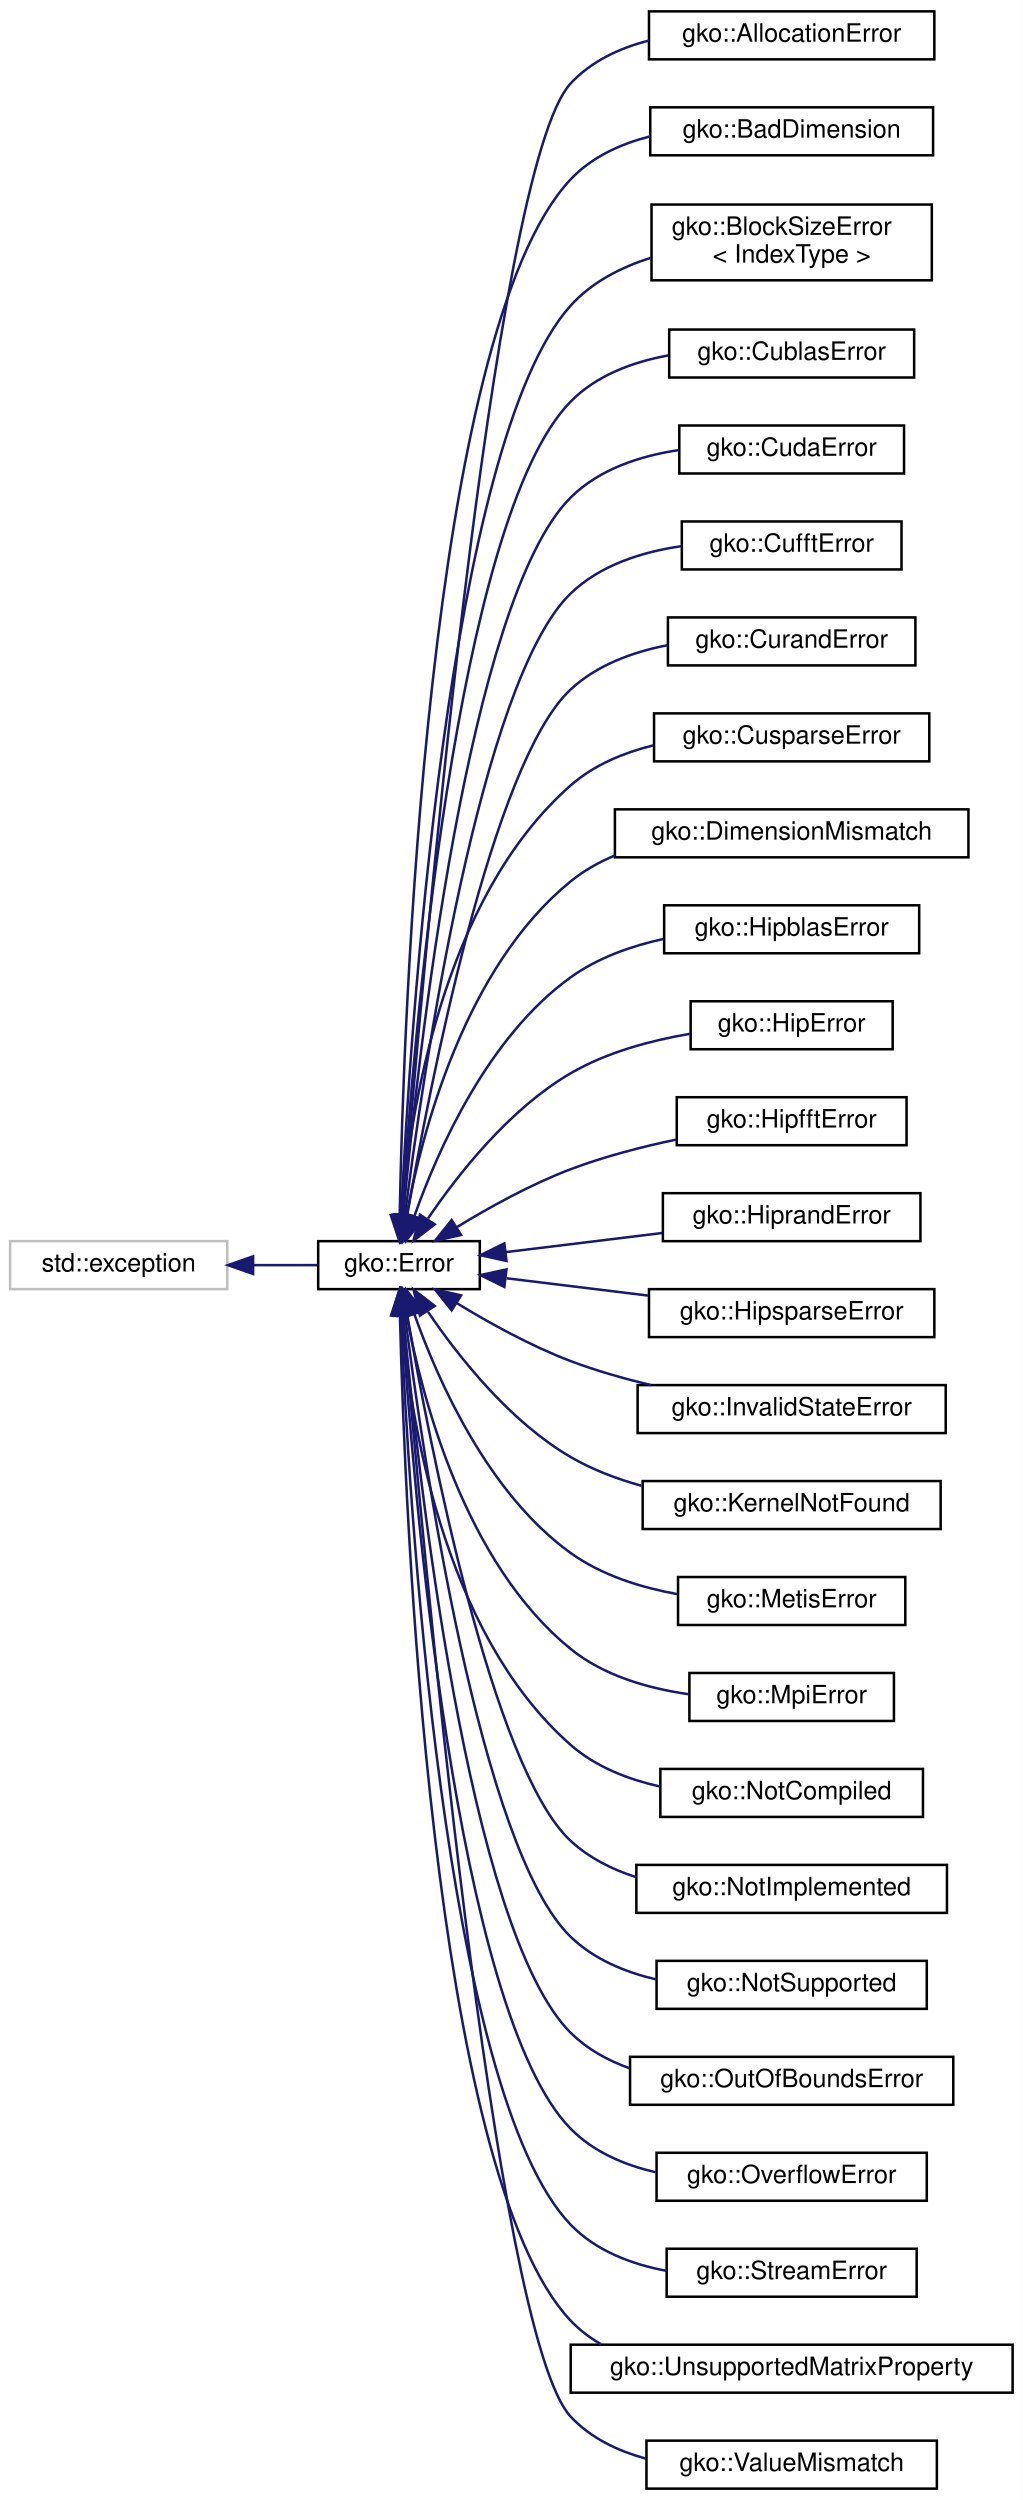
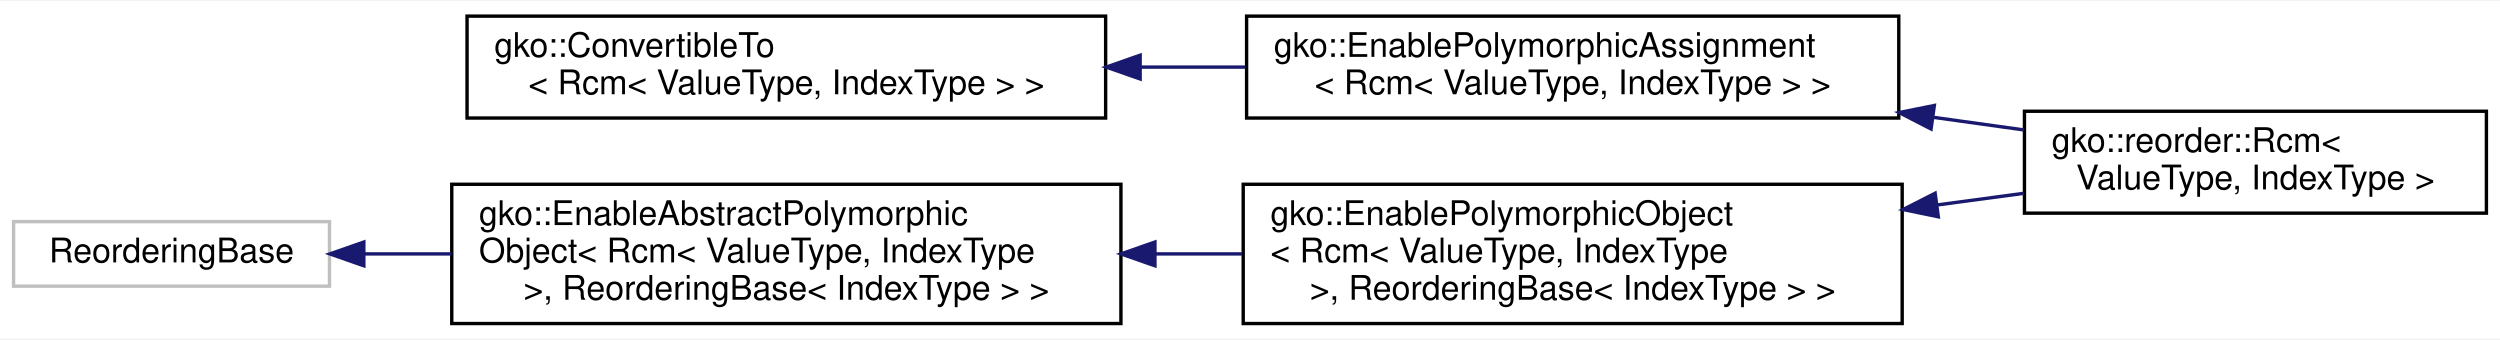
- <svg xmlns="http://www.w3.org/2000/svg" xmlns:xlink="http://www.w3.org/1999/xlink" width="405pt" height="990pt" viewBox="0.00 0.00 405.00 990.00">
-   <g id="graph0" class="graph" transform="scale(1 1) rotate(0) translate(4 986)">
-     <polygon fill="#ffffff" stroke="transparent" points="-4,4 -4,-986 401,-986 401,4 -4,4" />
+ <svg xmlns="http://www.w3.org/2000/svg" xmlns:xlink="http://www.w3.org/1999/xlink" width="736pt" height="100pt" viewBox="0.00 0.00 736.00 99.50">
+   <g id="graph0" class="graph" transform="scale(1 1) rotate(0) translate(4 95.5)">
+     <polygon fill="#ffffff" stroke="transparent" points="-4,4 -4,-95.5 732,-95.5 732,4 -4,4" />
    <g id="node1" class="node">
      <g id="a_node1">
-         <a xlink:title="STL class.">
-           <polygon fill="#ffffff" stroke="#bfbfbf" points="0,-475.5 0,-494.5 86,-494.5 86,-475.5 0,-475.5" />
-           <text text-anchor="middle" x="43" y="-482.5" font-family="Helvetica,sans-Serif" font-size="10.00" fill="#000000">std::exception</text>
+         <a xlink:href="classgko_1_1ConvertibleTo.html" target="_top" xlink:title=" ">
+           <polygon fill="#ffffff" stroke="#000000" points="133.5,-61 133.5,-91 321.5,-91 321.5,-61 133.5,-61" />
+           <text text-anchor="start" x="141.5" y="-79" font-family="Helvetica,sans-Serif" font-size="10.00" fill="#000000">gko::ConvertibleTo</text>
+           <text text-anchor="middle" x="227.5" y="-68" font-family="Helvetica,sans-Serif" font-size="10.00" fill="#000000">&lt; Rcm&lt; ValueType, IndexType &gt; &gt;</text>
        </a>
      </g>
    </g>
    <g id="node2" class="node">
      <g id="a_node2">
-         <a xlink:href="classgko_1_1Error.html" target="_top" xlink:title="The Error class is used to report exceptional behaviour in library functions.">
-           <polygon fill="#ffffff" stroke="#000000" points="122,-475.5 122,-494.5 186,-494.5 186,-475.5 122,-475.5" />
-           <text text-anchor="middle" x="154" y="-482.5" font-family="Helvetica,sans-Serif" font-size="10.00" fill="#000000">gko::Error</text>
+         <a xlink:href="classgko_1_1EnablePolymorphicAssignment.html" target="_top" xlink:title=" ">
+           <polygon fill="#ffffff" stroke="#000000" points="363,-61 363,-91 555,-91 555,-61 363,-61" />
+           <text text-anchor="start" x="371" y="-79" font-family="Helvetica,sans-Serif" font-size="10.00" fill="#000000">gko::EnablePolymorphicAssignment</text>
+           <text text-anchor="middle" x="459" y="-68" font-family="Helvetica,sans-Serif" font-size="10.00" fill="#000000">&lt; Rcm&lt; ValueType, IndexType &gt; &gt;</text>
        </a>
      </g>
    </g>
    <g id="edge1" class="edge">
-       <path fill="none" stroke="#191970" d="M96.332,-485C105.005,-485 113.749,-485 121.715,-485" />
-       <polygon fill="#191970" stroke="#191970" points="96.233,-481.5 86.233,-485 96.233,-488.5 96.233,-481.5" />
+       <path fill="none" stroke="#191970" d="M331.864,-76C342.12,-76 352.496,-76 362.667,-76" />
+       <polygon fill="#191970" stroke="#191970" points="331.66,-72.5 321.66,-76 331.66,-79.5 331.66,-72.5" />
    </g>
    <g id="node3" class="node">
      <g id="a_node3">
-         <a xlink:href="classgko_1_1AllocationError.html" target="_top" xlink:title="AllocationError is thrown if a memory allocation fails.">
-           <polygon fill="#ffffff" stroke="#000000" points="253,-962.5 253,-981.5 366,-981.5 366,-962.5 253,-962.5" />
-           <text text-anchor="middle" x="309.5" y="-969.5" font-family="Helvetica,sans-Serif" font-size="10.00" fill="#000000">gko::AllocationError</text>
+         <a xlink:href="classgko_1_1reorder_1_1Rcm.html" target="_top" xlink:title="Rcm (Reverse Cuthill-McKee) is a reordering algorithm minimizing the bandwidth of a matrix.">
+           <polygon fill="#ffffff" stroke="#000000" points="592,-33 592,-63 728,-63 728,-33 592,-33" />
+           <text text-anchor="start" x="600" y="-51" font-family="Helvetica,sans-Serif" font-size="10.00" fill="#000000">gko::reorder::Rcm&lt;</text>
+           <text text-anchor="middle" x="660" y="-40" font-family="Helvetica,sans-Serif" font-size="10.00" fill="#000000"> ValueType, IndexType &gt;</text>
        </a>
      </g>
    </g>
    <g id="edge2" class="edge">
-       <path fill="none" stroke="#191970" d="M155.564,-504.93C162.413,-589.959 190.812,-919.564 222,-953 230.165,-961.753 241.334,-966.959 252.961,-969.961" />
-       <polygon fill="#191970" stroke="#191970" points="159.041,-504.498 154.758,-494.807 152.063,-505.054 159.041,-504.498" />
+       <path fill="none" stroke="#191970" d="M565.273,-61.196C574.288,-59.94 583.24,-58.693 591.839,-57.495" />
+       <polygon fill="#191970" stroke="#191970" points="564.506,-57.769 555.085,-62.615 565.472,-64.702 564.506,-57.769" />
    </g>
    <g id="node4" class="node">
      <g id="a_node4">
-         <a xlink:href="classgko_1_1BadDimension.html" target="_top" xlink:title="BadDimension is thrown if an operation is being applied to a LinOp with bad dimensions.">
-           <polygon fill="#ffffff" stroke="#000000" points="253.5,-924.5 253.5,-943.5 365.5,-943.5 365.5,-924.5 253.5,-924.5" />
-           <text text-anchor="middle" x="309.5" y="-931.5" font-family="Helvetica,sans-Serif" font-size="10.00" fill="#000000">gko::BadDimension</text>
+         <a xlink:title=" ">
+           <polygon fill="#ffffff" stroke="#bfbfbf" points="0,-11.5 0,-30.5 93,-30.5 93,-11.5 0,-11.5" />
+           <text text-anchor="middle" x="46.5" y="-18.5" font-family="Helvetica,sans-Serif" font-size="10.00" fill="#000000">ReorderingBase</text>
+         </a>
+       </g>
+     </g>
+     <g id="node5" class="node">
+       <g id="a_node5">
+         <a xlink:href="classgko_1_1EnableAbstractPolymorphicObject.html" target="_top" xlink:title=" ">
+           <polygon fill="#ffffff" stroke="#000000" points="129,-.5 129,-41.5 326,-41.5 326,-.5 129,-.5" />
+           <text text-anchor="start" x="137" y="-29.5" font-family="Helvetica,sans-Serif" font-size="10.00" fill="#000000">gko::EnableAbstractPolymorphic</text>
+           <text text-anchor="start" x="137" y="-18.5" font-family="Helvetica,sans-Serif" font-size="10.00" fill="#000000">Object&lt; Rcm&lt; ValueType, IndexType</text>
+           <text text-anchor="middle" x="227.5" y="-7.5" font-family="Helvetica,sans-Serif" font-size="10.00" fill="#000000"> &gt;, ReorderingBase&lt; IndexType &gt; &gt;</text>
        </a>
      </g>
    </g>
    <g id="edge3" class="edge">
-       <path fill="none" stroke="#191970" d="M154.275,-504.823C155.747,-581.131 164.983,-854.638 222,-915 230.326,-923.814 241.701,-929.021 253.495,-932.001" />
-       <polygon fill="#191970" stroke="#191970" points="157.772,-504.625 154.104,-494.686 150.773,-504.743 157.772,-504.625" />
+       <path fill="none" stroke="#191970" d="M103.283,-21C111.516,-21 120.183,-21 128.952,-21" />
+       <polygon fill="#191970" stroke="#191970" points="103.112,-17.5 93.112,-21 103.112,-24.5 103.112,-17.5" />
    </g>
-     <g id="node5" class="node">
-       <g id="a_node5">
-         <a xlink:href="classgko_1_1BlockSizeError.html" target="_top" xlink:title="Error that denotes issues between block sizes and matrix dimensions.">
-           <polygon fill="#ffffff" stroke="#000000" points="254,-875 254,-905 365,-905 365,-875 254,-875" />
-           <text text-anchor="start" x="262" y="-893" font-family="Helvetica,sans-Serif" font-size="10.00" fill="#000000">gko::BlockSizeError</text>
-           <text text-anchor="middle" x="309.5" y="-882" font-family="Helvetica,sans-Serif" font-size="10.00" fill="#000000">&lt; IndexType &gt;</text>
+     <g id="node6" class="node">
+       <g id="a_node6">
+         <a xlink:href="classgko_1_1EnablePolymorphicObject.html" target="_top" xlink:title=" ">
+           <polygon fill="#ffffff" stroke="#000000" points="362,-.5 362,-41.5 556,-41.5 556,-.5 362,-.5" />
+           <text text-anchor="start" x="370" y="-29.5" font-family="Helvetica,sans-Serif" font-size="10.00" fill="#000000">gko::EnablePolymorphicObject</text>
+           <text text-anchor="start" x="370" y="-18.5" font-family="Helvetica,sans-Serif" font-size="10.00" fill="#000000">&lt; Rcm&lt; ValueType, IndexType</text>
+           <text text-anchor="middle" x="459" y="-7.5" font-family="Helvetica,sans-Serif" font-size="10.00" fill="#000000"> &gt;, ReorderingBase&lt; IndexType &gt; &gt;</text>
        </a>
      </g>
    </g>
    <g id="edge4" class="edge">
-       <path fill="none" stroke="#191970" d="M154.841,-504.628C158.232,-574.659 173.159,-810.947 222,-865 230.368,-874.261 241.904,-880.187 253.855,-883.954" />
-       <polygon fill="#191970" stroke="#191970" points="158.332,-504.367 154.378,-494.538 151.34,-504.688 158.332,-504.367" />
-     </g>
-     <g id="node6" class="node">
-       <g id="a_node6">
-         <a xlink:href="classgko_1_1CublasError.html" target="_top" xlink:title="CublasError is thrown when a cuBLAS routine throws a non-zero error code.">
-           <polygon fill="#ffffff" stroke="#000000" points="261,-836.5 261,-855.5 358,-855.5 358,-836.5 261,-836.5" />
-           <text text-anchor="middle" x="309.5" y="-843.5" font-family="Helvetica,sans-Serif" font-size="10.00" fill="#000000">gko::CublasError</text>
-         </a>
-       </g>
+       <path fill="none" stroke="#191970" d="M336.027,-21C344.589,-21 353.204,-21 361.683,-21" />
+       <polygon fill="#191970" stroke="#191970" points="336.013,-17.5 326.012,-21 336.012,-24.5 336.013,-17.5" />
    </g>
    <g id="edge5" class="edge">
-       <path fill="none" stroke="#191970" d="M155.159,-504.856C159.414,-570.738 176.371,-780.563 222,-827 232.132,-837.312 246.451,-842.639 260.576,-845.242" />
-       <polygon fill="#191970" stroke="#191970" points="158.636,-504.378 154.527,-494.612 151.649,-504.809 158.636,-504.378" />
-     </g>
-     <g id="node7" class="node">
-       <g id="a_node7">
-         <a xlink:href="classgko_1_1CudaError.html" target="_top" xlink:title="CudaError is thrown when a CUDA routine throws a non-zero error code.">
-           <polygon fill="#ffffff" stroke="#000000" points="265,-798.5 265,-817.5 354,-817.5 354,-798.5 265,-798.5" />
-           <text text-anchor="middle" x="309.5" y="-805.5" font-family="Helvetica,sans-Serif" font-size="10.00" fill="#000000">gko::CudaError</text>
-         </a>
-       </g>
-     </g>
-     <g id="edge6" class="edge">
-       <path fill="none" stroke="#191970" d="M155.707,-504.999C161.329,-566.085 181.277,-748.53 222,-789 233.247,-800.177 249.422,-805.463 264.813,-807.779" />
-       <polygon fill="#191970" stroke="#191970" points="159.169,-504.421 154.797,-494.771 152.197,-505.042 159.169,-504.421" />
-     </g>
-     <g id="node8" class="node">
-       <g id="a_node8">
-         <a xlink:href="classgko_1_1CufftError.html" target="_top" xlink:title="CufftError is thrown when a cuFFT routine throws a non-zero error code.">
-           <polygon fill="#ffffff" stroke="#000000" points="266,-760.5 266,-779.5 353,-779.5 353,-760.5 266,-760.5" />
-           <text text-anchor="middle" x="309.5" y="-767.5" font-family="Helvetica,sans-Serif" font-size="10.00" fill="#000000">gko::CufftError</text>
-         </a>
-       </g>
-     </g>
-     <g id="edge7" class="edge">
-       <path fill="none" stroke="#191970" d="M156.352,-504.661C163.388,-560.173 186.046,-716.333 222,-751 233.638,-762.221 250.261,-767.461 265.898,-769.727" />
-       <polygon fill="#191970" stroke="#191970" points="159.82,-504.188 155.12,-494.693 152.873,-505.046 159.82,-504.188" />
-     </g>
-     <g id="node9" class="node">
-       <g id="a_node9">
-         <a xlink:href="classgko_1_1CurandError.html" target="_top" xlink:title="CurandError is thrown when a cuRAND routine throws a non-zero error code.">
-           <polygon fill="#ffffff" stroke="#000000" points="260.5,-722.5 260.5,-741.5 358.5,-741.5 358.5,-722.5 260.5,-722.5" />
-           <text text-anchor="middle" x="309.5" y="-729.5" font-family="Helvetica,sans-Serif" font-size="10.00" fill="#000000">gko::CurandError</text>
-         </a>
-       </g>
-     </g>
-     <g id="edge8" class="edge">
-       <path fill="none" stroke="#191970" d="M157.261,-504.754C165.902,-554.708 190.871,-684.152 222,-713 232.376,-722.615 246.431,-727.796 260.239,-730.479" />
-       <polygon fill="#191970" stroke="#191970" points="160.664,-503.888 155.544,-494.612 153.763,-505.056 160.664,-503.888" />
-     </g>
-     <g id="node10" class="node">
-       <g id="a_node10">
-         <a xlink:href="classgko_1_1CusparseError.html" target="_top" xlink:title="CusparseError is thrown when a cuSPARSE routine throws a non-zero error code.">
-           <polygon fill="#ffffff" stroke="#000000" points="255,-684.5 255,-703.5 364,-703.5 364,-684.5 255,-684.5" />
-           <text text-anchor="middle" x="309.5" y="-691.5" font-family="Helvetica,sans-Serif" font-size="10.00" fill="#000000">gko::CusparseError</text>
-         </a>
-       </g>
-     </g>
-     <g id="edge9" class="edge">
-       <path fill="none" stroke="#191970" d="M155.008,-504.68C158.107,-543.481 170.719,-629.98 222,-675 231.112,-682.999 242.794,-687.888 254.635,-690.819" />
-       <polygon fill="#191970" stroke="#191970" points="158.499,-504.415 154.341,-494.67 151.514,-504.881 158.499,-504.415" />
-     </g>
-     <g id="node11" class="node">
-       <g id="a_node11">
-         <a xlink:href="classgko_1_1DimensionMismatch.html" target="_top" xlink:title="DimensionMismatch is thrown if an operation is being applied to LinOps of incompatible size.">
-           <polygon fill="#ffffff" stroke="#000000" points="239.5,-646.5 239.5,-665.5 379.5,-665.5 379.5,-646.5 239.5,-646.5" />
-           <text text-anchor="middle" x="309.5" y="-653.5" font-family="Helvetica,sans-Serif" font-size="10.00" fill="#000000">gko::DimensionMismatch</text>
-         </a>
-       </g>
-     </g>
-     <g id="edge10" class="edge">
-       <path fill="none" stroke="#191970" d="M157.015,-504.771C163.1,-537.556 180.041,-602.932 222,-637 227.189,-641.213 233.104,-644.547 239.354,-647.178" />
-       <polygon fill="#191970" stroke="#191970" points="160.418,-503.909 155.291,-494.638 153.518,-505.083 160.418,-503.909" />
-     </g>
-     <g id="node12" class="node">
-       <g id="a_node12">
-         <a xlink:href="classgko_1_1HipblasError.html" target="_top" xlink:title="HipblasError is thrown when a hipBLAS routine throws a non-zero error code.">
-           <polygon fill="#ffffff" stroke="#000000" points="259,-608.5 259,-627.5 360,-627.5 360,-608.5 259,-608.5" />
-           <text text-anchor="middle" x="309.5" y="-615.5" font-family="Helvetica,sans-Serif" font-size="10.00" fill="#000000">gko::HipblasError</text>
-         </a>
-       </g>
-     </g>
-     <g id="edge11" class="edge">
-       <path fill="none" stroke="#191970" d="M160.143,-504.558C169.306,-530.382 189.093,-575.338 222,-599 232.728,-606.714 245.978,-611.4 258.893,-614.218" />
-       <polygon fill="#191970" stroke="#191970" points="163.361,-503.146 156.86,-494.78 156.725,-505.374 163.361,-503.146" />
-     </g>
-     <g id="node13" class="node">
-       <g id="a_node13">
-         <a xlink:href="classgko_1_1HipError.html" target="_top" xlink:title="HipError is thrown when a HIP routine throws a non-zero error code.">
-           <polygon fill="#ffffff" stroke="#000000" points="269.5,-570.5 269.5,-589.5 349.5,-589.5 349.5,-570.5 269.5,-570.5" />
-           <text text-anchor="middle" x="309.5" y="-577.5" font-family="Helvetica,sans-Serif" font-size="10.00" fill="#000000">gko::HipError</text>
-         </a>
-       </g>
-     </g>
-     <g id="edge12" class="edge">
-       <path fill="none" stroke="#191970" d="M165.497,-503.488C177.43,-521.068 197.731,-546.866 222,-561 236.239,-569.293 253.688,-573.975 269.248,-576.616" />
-       <polygon fill="#191970" stroke="#191970" points="168.153,-501.154 159.756,-494.692 162.291,-504.98 168.153,-501.154" />
-     </g>
-     <g id="node14" class="node">
-       <g id="a_node14">
-         <a xlink:href="classgko_1_1HipfftError.html" target="_top" xlink:title="HipfftError is thrown when a hipFFT routine throws a non-zero error code.">
-           <polygon fill="#ffffff" stroke="#000000" points="264,-532.5 264,-551.5 355,-551.5 355,-532.5 264,-532.5" />
-           <text text-anchor="middle" x="309.5" y="-539.5" font-family="Helvetica,sans-Serif" font-size="10.00" fill="#000000">gko::HipfftError</text>
-         </a>
-       </g>
-     </g>
-     <g id="edge13" class="edge">
-       <path fill="none" stroke="#191970" d="M176.859,-500.02C189.679,-507.858 206.224,-517.031 222,-523 235.231,-528.006 250.111,-531.854 263.797,-534.734" />
-       <polygon fill="#191970" stroke="#191970" points="178.577,-496.966 168.247,-494.614 174.855,-502.895 178.577,-496.966" />
-     </g>
-     <g id="node15" class="node">
-       <g id="a_node15">
-         <a xlink:href="classgko_1_1HiprandError.html" target="_top" xlink:title="HiprandError is thrown when a hipRAND routine throws a non-zero error code.">
-           <polygon fill="#ffffff" stroke="#000000" points="258.5,-494.5 258.5,-513.5 360.5,-513.5 360.5,-494.5 258.5,-494.5" />
-           <text text-anchor="middle" x="309.5" y="-501.5" font-family="Helvetica,sans-Serif" font-size="10.00" fill="#000000">gko::HiprandError</text>
-         </a>
-       </g>
-     </g>
-     <g id="edge14" class="edge">
-       <path fill="none" stroke="#191970" d="M196.164,-490.152C215.339,-492.495 238.196,-495.288 258.344,-497.75" />
-       <polygon fill="#191970" stroke="#191970" points="196.57,-486.676 186.22,-488.937 195.721,-493.624 196.57,-486.676" />
-     </g>
-     <g id="node16" class="node">
-       <g id="a_node16">
-         <a xlink:href="classgko_1_1HipsparseError.html" target="_top" xlink:title="HipsparseError is thrown when a hipSPARSE routine throws a non-zero error code.">
-           <polygon fill="#ffffff" stroke="#000000" points="253,-456.5 253,-475.5 366,-475.5 366,-456.5 253,-456.5" />
-           <text text-anchor="middle" x="309.5" y="-463.5" font-family="Helvetica,sans-Serif" font-size="10.00" fill="#000000">gko::HipsparseError</text>
-         </a>
-       </g>
-     </g>
-     <g id="edge15" class="edge">
-       <path fill="none" stroke="#191970" d="M196.593,-479.796C213.935,-477.677 234.232,-475.197 252.797,-472.928" />
-       <polygon fill="#191970" stroke="#191970" points="195.721,-476.376 186.22,-481.063 196.57,-483.324 195.721,-476.376" />
-     </g>
-     <g id="node17" class="node">
-       <g id="a_node17">
-         <a xlink:href="classgko_1_1InvalidStateError.html" target="_top" xlink:title="Exception thrown if an object is in an invalid state.">
-           <polygon fill="#ffffff" stroke="#000000" points="248.5,-418.5 248.5,-437.5 370.5,-437.5 370.5,-418.5 248.5,-418.5" />
-           <text text-anchor="middle" x="309.5" y="-425.5" font-family="Helvetica,sans-Serif" font-size="10.00" fill="#000000">gko::InvalidStateError</text>
-         </a>
-       </g>
-     </g>
-     <g id="edge16" class="edge">
-       <path fill="none" stroke="#191970" d="M176.859,-469.98C189.679,-462.142 206.224,-452.969 222,-447 232.032,-443.204 243.013,-440.075 253.702,-437.527" />
-       <polygon fill="#191970" stroke="#191970" points="174.855,-467.105 168.247,-475.386 178.577,-473.034 174.855,-467.105" />
-     </g>
-     <g id="node18" class="node">
-       <g id="a_node18">
-         <a xlink:href="classgko_1_1KernelNotFound.html" target="_top" xlink:title="KernelNotFound is thrown if Ginkgo cannot find a kernel which satisfies the criteria imposed by the i...">
-           <polygon fill="#ffffff" stroke="#000000" points="250.5,-380.5 250.5,-399.5 368.5,-399.5 368.5,-380.5 250.5,-380.5" />
-           <text text-anchor="middle" x="309.5" y="-387.5" font-family="Helvetica,sans-Serif" font-size="10.00" fill="#000000">gko::KernelNotFound</text>
-         </a>
-       </g>
-     </g>
-     <g id="edge17" class="edge">
-       <path fill="none" stroke="#191970" d="M165.497,-466.512C177.43,-448.932 197.731,-423.134 222,-409 230.597,-403.993 240.364,-400.302 250.179,-397.582" />
-       <polygon fill="#191970" stroke="#191970" points="162.291,-465.02 159.756,-475.308 168.153,-468.846 162.291,-465.02" />
-     </g>
-     <g id="node19" class="node">
-       <g id="a_node19">
-         <a xlink:href="classgko_1_1MetisError.html" target="_top" xlink:title="MetisError is thrown when METIS routine throws an error code.">
-           <polygon fill="#ffffff" stroke="#000000" points="264.5,-342.5 264.5,-361.5 354.5,-361.5 354.5,-342.5 264.5,-342.5" />
-           <text text-anchor="middle" x="309.5" y="-349.5" font-family="Helvetica,sans-Serif" font-size="10.00" fill="#000000">gko::MetisError</text>
-         </a>
-       </g>
-     </g>
-     <g id="edge18" class="edge">
-       <path fill="none" stroke="#191970" d="M160.143,-465.442C169.306,-439.618 189.093,-394.661 222,-371 234.242,-362.197 249.77,-357.337 264.335,-354.697" />
-       <polygon fill="#191970" stroke="#191970" points="156.725,-464.626 156.86,-475.22 163.361,-466.854 156.725,-464.626" />
-     </g>
-     <g id="node20" class="node">
-       <g id="a_node20">
-         <a xlink:href="classgko_1_1MpiError.html" target="_top" xlink:title="MpiError is thrown when a MPI routine throws a non-zero error code.">
-           <polygon fill="#ffffff" stroke="#000000" points="269,-304.5 269,-323.5 350,-323.5 350,-304.5 269,-304.5" />
-           <text text-anchor="middle" x="309.5" y="-311.5" font-family="Helvetica,sans-Serif" font-size="10.00" fill="#000000">gko::MpiError</text>
-         </a>
-       </g>
-     </g>
-     <g id="edge19" class="edge">
-       <path fill="none" stroke="#191970" d="M157.015,-465.229C163.1,-432.444 180.041,-367.068 222,-333 235.033,-322.418 252.643,-317.383 268.648,-315.098" />
-       <polygon fill="#191970" stroke="#191970" points="153.518,-464.917 155.291,-475.362 160.418,-466.091 153.518,-464.917" />
-     </g>
-     <g id="node21" class="node">
-       <g id="a_node21">
-         <a xlink:href="classgko_1_1NotCompiled.html" target="_top" xlink:title="NotCompiled is thrown when attempting to call an operation which is a part of a module that was not c...">
-           <polygon fill="#ffffff" stroke="#000000" points="257.5,-266.5 257.5,-285.5 361.5,-285.5 361.5,-266.5 257.5,-266.5" />
-           <text text-anchor="middle" x="309.5" y="-273.5" font-family="Helvetica,sans-Serif" font-size="10.00" fill="#000000">gko::NotCompiled</text>
-         </a>
-       </g>
-     </g>
-     <g id="edge20" class="edge">
-       <path fill="none" stroke="#191970" d="M155.008,-465.32C158.107,-426.519 170.719,-340.02 222,-295 231.813,-286.385 244.607,-281.378 257.369,-278.539" />
-       <polygon fill="#191970" stroke="#191970" points="151.514,-465.119 154.341,-475.33 158.499,-465.585 151.514,-465.119" />
-     </g>
-     <g id="node22" class="node">
-       <g id="a_node22">
-         <a xlink:href="classgko_1_1NotImplemented.html" target="_top" xlink:title="NotImplemented is thrown in case an operation has not yet been implemented (but will be implemented i...">
-           <polygon fill="#ffffff" stroke="#000000" points="248,-228.5 248,-247.5 371,-247.5 371,-228.5 248,-228.5" />
-           <text text-anchor="middle" x="309.5" y="-235.5" font-family="Helvetica,sans-Serif" font-size="10.00" fill="#000000">gko::NotImplemented</text>
-         </a>
-       </g>
-     </g>
-     <g id="edge21" class="edge">
-       <path fill="none" stroke="#191970" d="M157.261,-465.246C165.902,-415.292 190.871,-285.848 222,-257 229.297,-250.238 238.414,-245.669 247.986,-242.62" />
-       <polygon fill="#191970" stroke="#191970" points="153.763,-464.944 155.544,-475.388 160.664,-466.112 153.763,-464.944" />
-     </g>
-     <g id="node23" class="node">
-       <g id="a_node23">
-         <a xlink:href="classgko_1_1NotSupported.html" target="_top" xlink:title="NotSupported is thrown in case it is not possible to perform the requested operation on the given obj...">
-           <polygon fill="#ffffff" stroke="#000000" points="256,-190.5 256,-209.5 363,-209.5 363,-190.5 256,-190.5" />
-           <text text-anchor="middle" x="309.5" y="-197.5" font-family="Helvetica,sans-Serif" font-size="10.00" fill="#000000">gko::NotSupported</text>
-         </a>
-       </g>
-     </g>
-     <g id="edge22" class="edge">
-       <path fill="none" stroke="#191970" d="M156.352,-465.339C163.388,-409.827 186.046,-253.667 222,-219 231.176,-210.152 243.451,-205.023 255.899,-202.138" />
-       <polygon fill="#191970" stroke="#191970" points="152.873,-464.954 155.12,-475.307 159.82,-465.812 152.873,-464.954" />
-     </g>
-     <g id="node24" class="node">
-       <g id="a_node24">
-         <a xlink:href="classgko_1_1OutOfBoundsError.html" target="_top" xlink:title="OutOfBoundsError is thrown if a memory access is detected to be out-of-bounds.">
-           <polygon fill="#ffffff" stroke="#000000" points="245.5,-152.5 245.5,-171.5 373.5,-171.5 373.5,-152.5 245.5,-152.5" />
-           <text text-anchor="middle" x="309.5" y="-159.5" font-family="Helvetica,sans-Serif" font-size="10.00" fill="#000000">gko::OutOfBoundsError</text>
-         </a>
-       </g>
-     </g>
-     <g id="edge23" class="edge">
-       <path fill="none" stroke="#191970" d="M155.707,-465.001C161.329,-403.915 181.277,-221.47 222,-181 228.506,-174.535 236.66,-170.041 245.358,-166.952" />
-       <polygon fill="#191970" stroke="#191970" points="152.197,-464.958 154.797,-475.229 159.169,-465.579 152.197,-464.958" />
-     </g>
-     <g id="node25" class="node">
-       <g id="a_node25">
-         <a xlink:href="classgko_1_1OverflowError.html" target="_top" xlink:title="OverflowError is thrown when an index calculation for storage requirements overflows.">
-           <polygon fill="#ffffff" stroke="#000000" points="256,-114.5 256,-133.5 363,-133.5 363,-114.5 256,-114.5" />
-           <text text-anchor="middle" x="309.5" y="-121.5" font-family="Helvetica,sans-Serif" font-size="10.00" fill="#000000">gko::OverflowError</text>
-         </a>
-       </g>
-     </g>
-     <g id="edge24" class="edge">
-       <path fill="none" stroke="#191970" d="M155.159,-465.144C159.414,-399.262 176.371,-189.437 222,-143 230.934,-133.908 243.122,-128.691 255.563,-125.8" />
-       <polygon fill="#191970" stroke="#191970" points="151.649,-465.191 154.527,-475.388 158.636,-465.622 151.649,-465.191" />
-     </g>
-     <g id="node26" class="node">
-       <g id="a_node26">
-         <a xlink:href="classgko_1_1StreamError.html" target="_top" xlink:title="StreamError is thrown if accessing a stream failed.">
-           <polygon fill="#ffffff" stroke="#000000" points="260,-76.5 260,-95.5 359,-95.5 359,-76.5 260,-76.5" />
-           <text text-anchor="middle" x="309.5" y="-83.5" font-family="Helvetica,sans-Serif" font-size="10.00" fill="#000000">gko::StreamError</text>
-         </a>
-       </g>
-     </g>
-     <g id="edge25" class="edge">
-       <path fill="none" stroke="#191970" d="M154.724,-465.262C157.714,-394.857 171.442,-157.451 222,-105 231.925,-94.703 246.017,-89.353 259.999,-86.725" />
-       <polygon fill="#191970" stroke="#191970" points="151.22,-465.276 154.319,-475.407 158.215,-465.555 151.22,-465.276" />
-     </g>
-     <g id="node27" class="node">
-       <g id="a_node27">
-         <a xlink:href="classgko_1_1UnsupportedMatrixProperty.html" target="_top" xlink:title="Exception throws if a matrix does not have a property required by a numerical method.">
-           <polygon fill="#ffffff" stroke="#000000" points="222,-38.5 222,-57.5 397,-57.5 397,-38.5 222,-38.5" />
-           <text text-anchor="middle" x="309.5" y="-45.5" font-family="Helvetica,sans-Serif" font-size="10.00" fill="#000000">gko::UnsupportedMatrixProperty</text>
-         </a>
-       </g>
-     </g>
-     <g id="edge26" class="edge">
-       <path fill="none" stroke="#191970" d="M154.383,-464.777C156.238,-389.291 166.639,-125.349 222,-67 225.531,-63.279 229.605,-60.201 234.025,-57.663" />
-       <polygon fill="#191970" stroke="#191970" points="150.875,-465.139 154.154,-475.214 157.873,-465.293 150.875,-465.139" />
-     </g>
-     <g id="node28" class="node">
-       <g id="a_node28">
-         <a xlink:href="classgko_1_1ValueMismatch.html" target="_top" xlink:title="ValueMismatch is thrown if two values are not equal.">
-           <polygon fill="#ffffff" stroke="#000000" points="252,-.5 252,-19.5 367,-19.5 367,-.5 252,-.5" />
-           <text text-anchor="middle" x="309.5" y="-7.5" font-family="Helvetica,sans-Serif" font-size="10.00" fill="#000000">gko::ValueMismatch</text>
-         </a>
-       </g>
-     </g>
-     <g id="edge27" class="edge">
-       <path fill="none" stroke="#191970" d="M155.622,-465.325C162.66,-382.067 191.565,-61.506 222,-29 229.862,-20.603 240.49,-15.473 251.628,-12.422" />
-       <polygon fill="#191970" stroke="#191970" points="152.122,-465.186 154.776,-475.443 159.097,-465.769 152.122,-465.186" />
+       <path fill="none" stroke="#191970" d="M566.407,-35.428C575.036,-36.587 583.596,-37.737 591.832,-38.843" />
+       <polygon fill="#191970" stroke="#191970" points="566.639,-31.928 556.262,-34.065 565.707,-38.865 566.639,-31.928" />
    </g>
  </g>
</svg>
